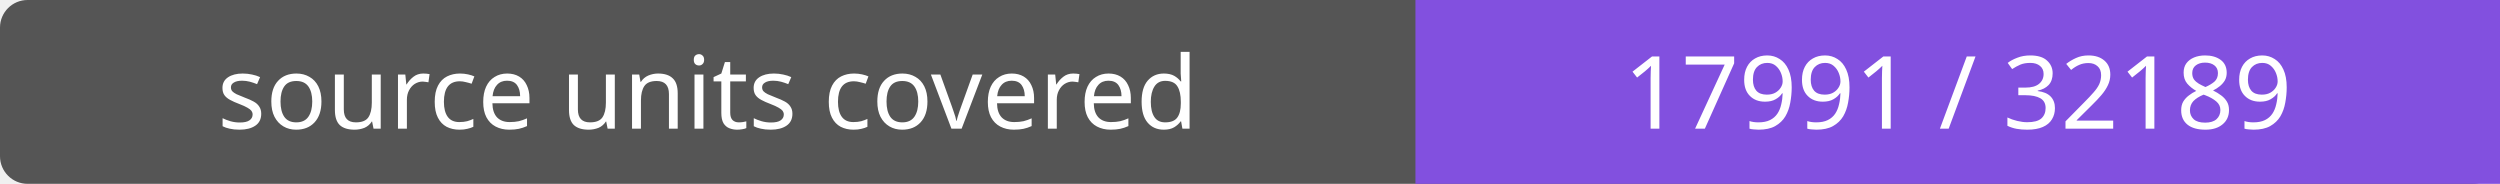
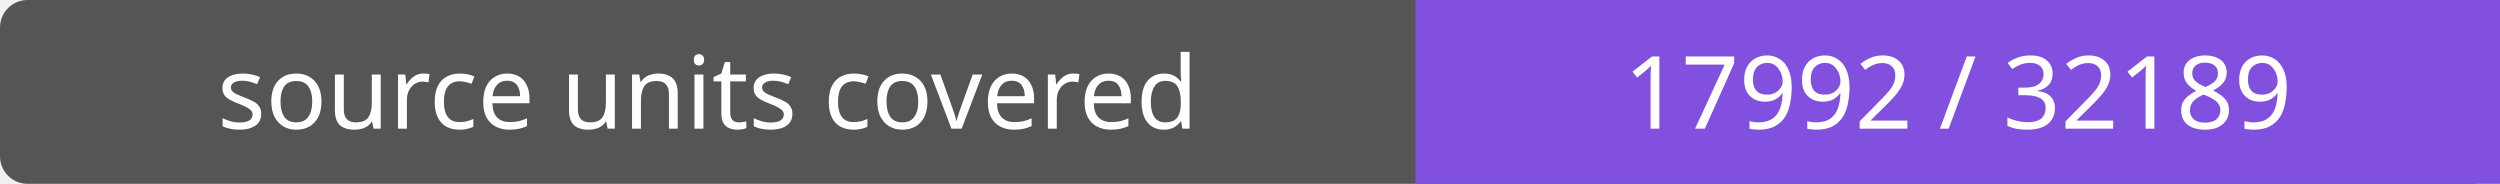
- <svg xmlns="http://www.w3.org/2000/svg" width="272" height="20" role="img" aria-label="source units covered: 17991 / 32189">
+ <svg xmlns="http://www.w3.org/2000/svg" width="272" height="20" role="img" aria-label="source units covered: 17992 / 32189">
  <rect width="272" height="20" rx="3" fill="#555" />
  <path fill="#8250df" d="M154 0h118v20H154z" />
  <g fill="#fff" text-anchor="middle" font-family="Verdana,sans-serif" font-size="11">
    <text x="77.0" y="14">source units covered</text>
-     <text x="213.0" y="14">17991 / 32189</text>
+     <text x="213.0" y="14">17992 / 32189</text>
  </g>
</svg>
